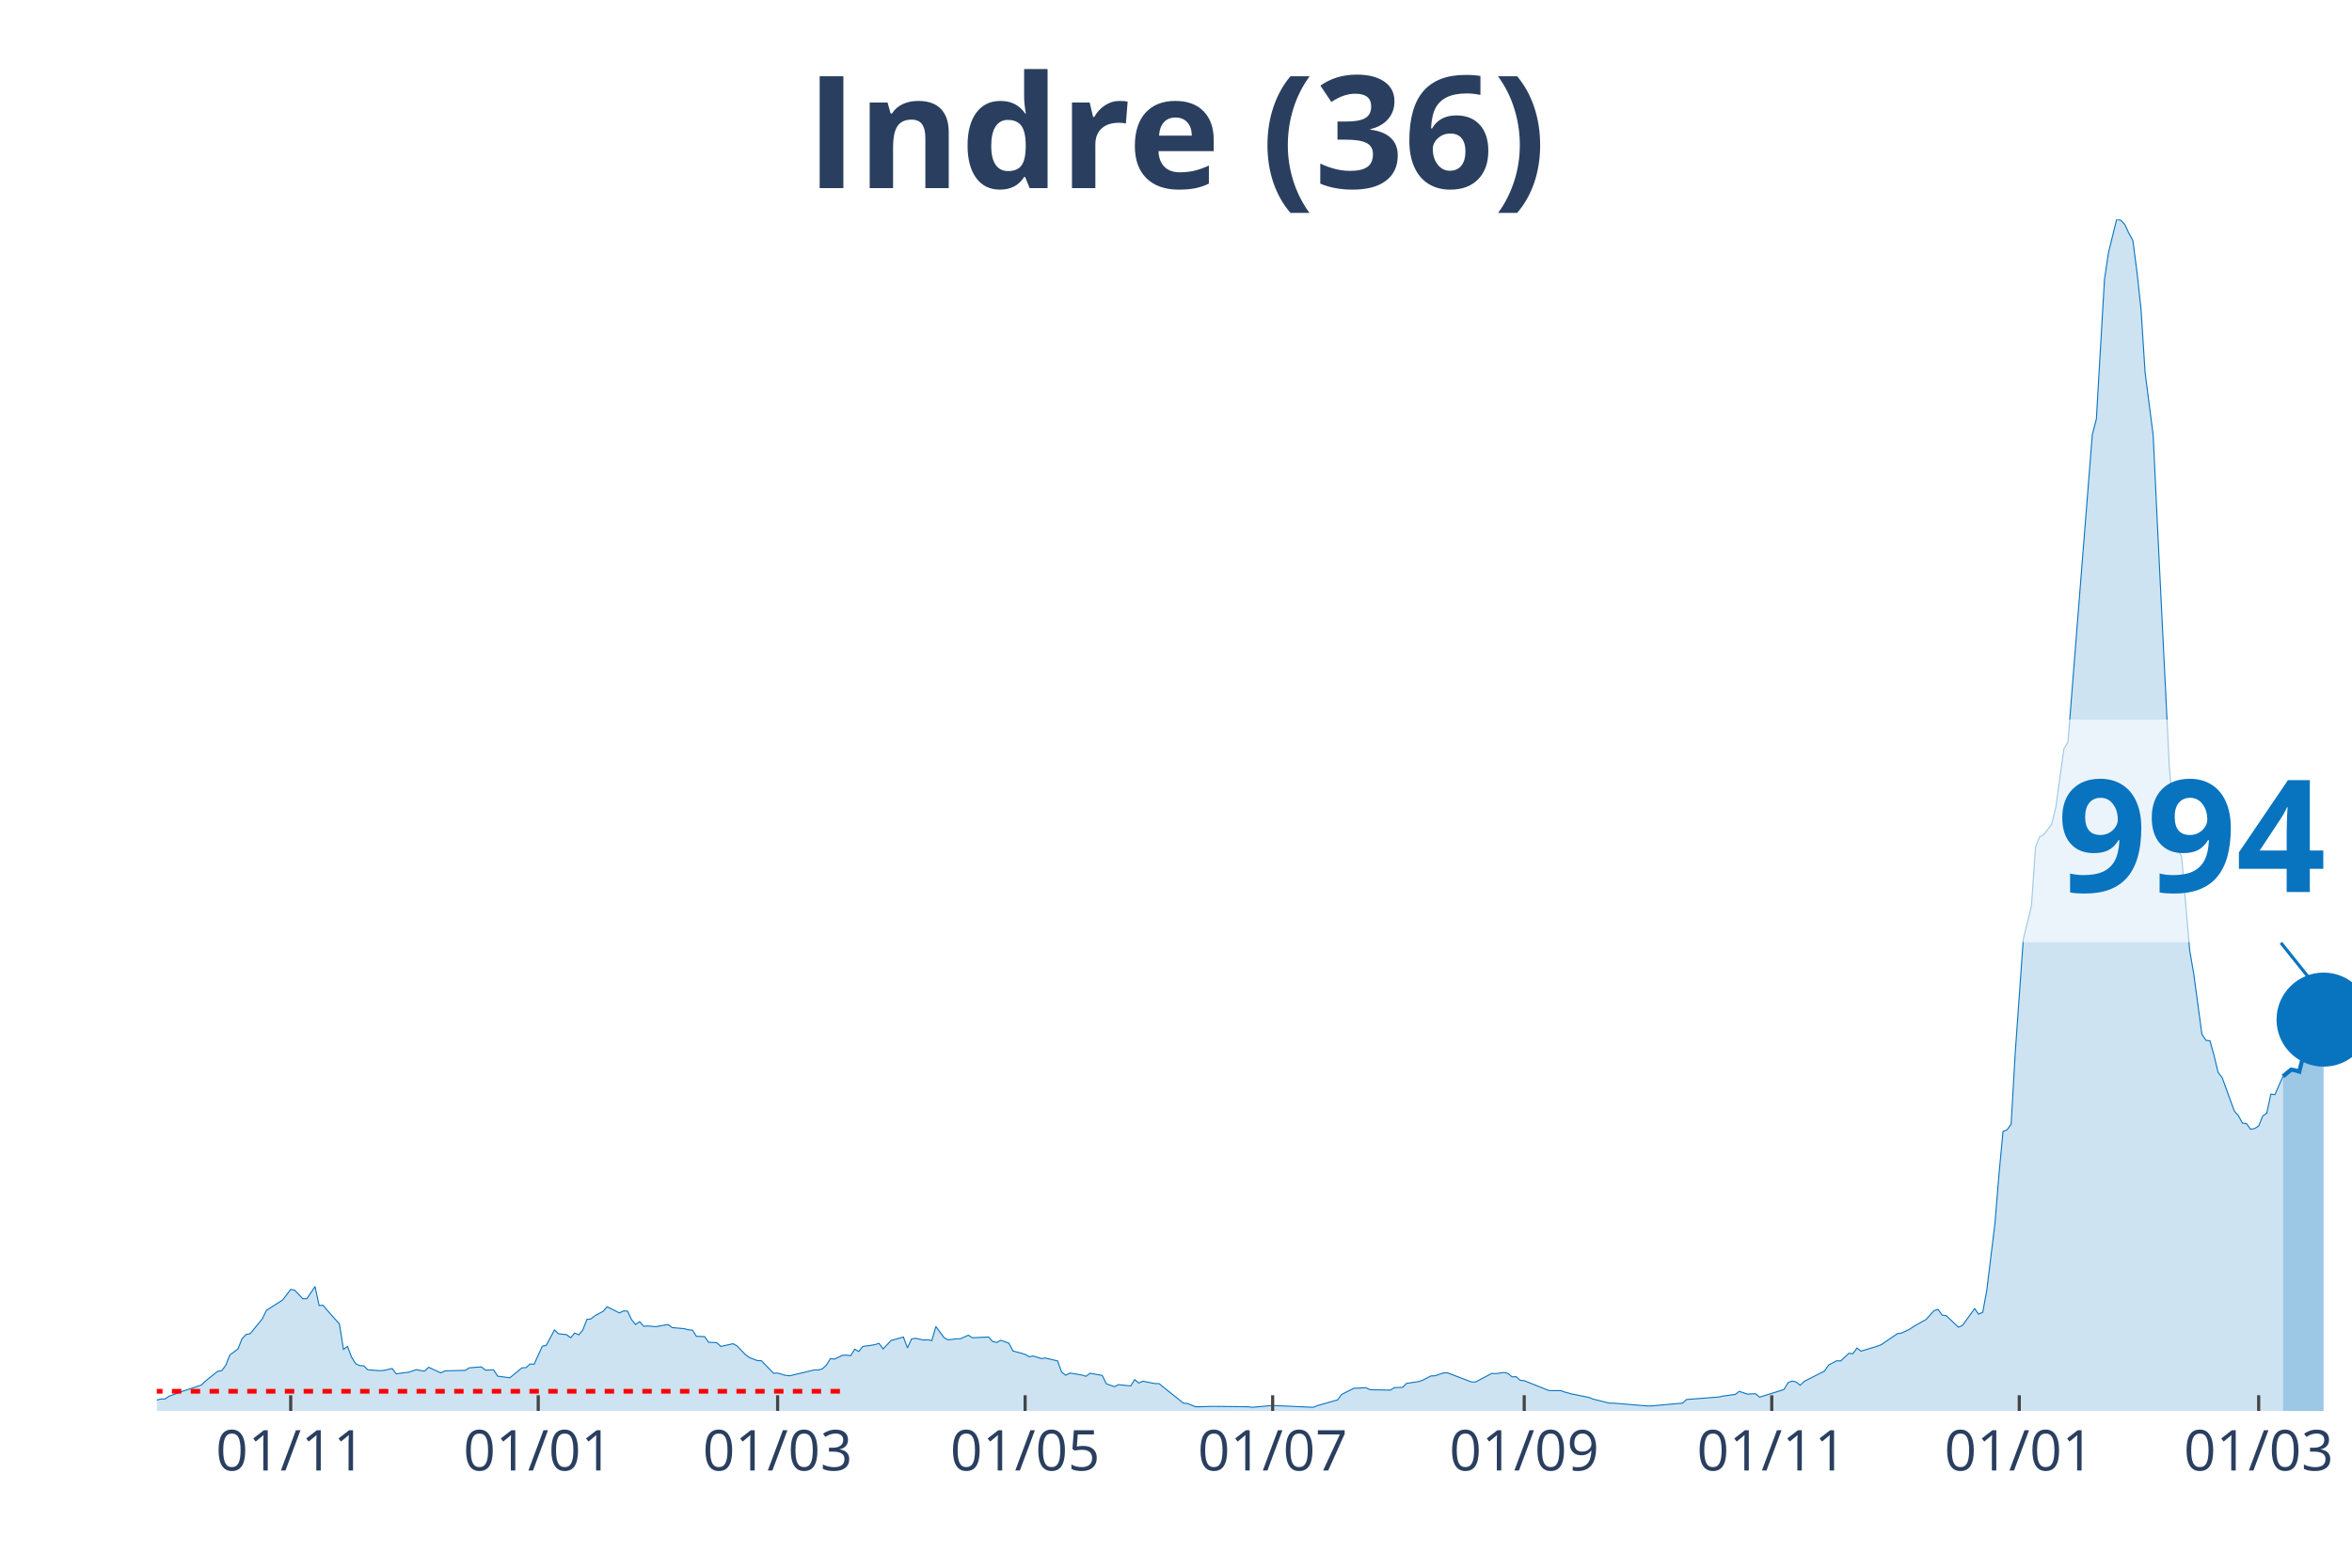
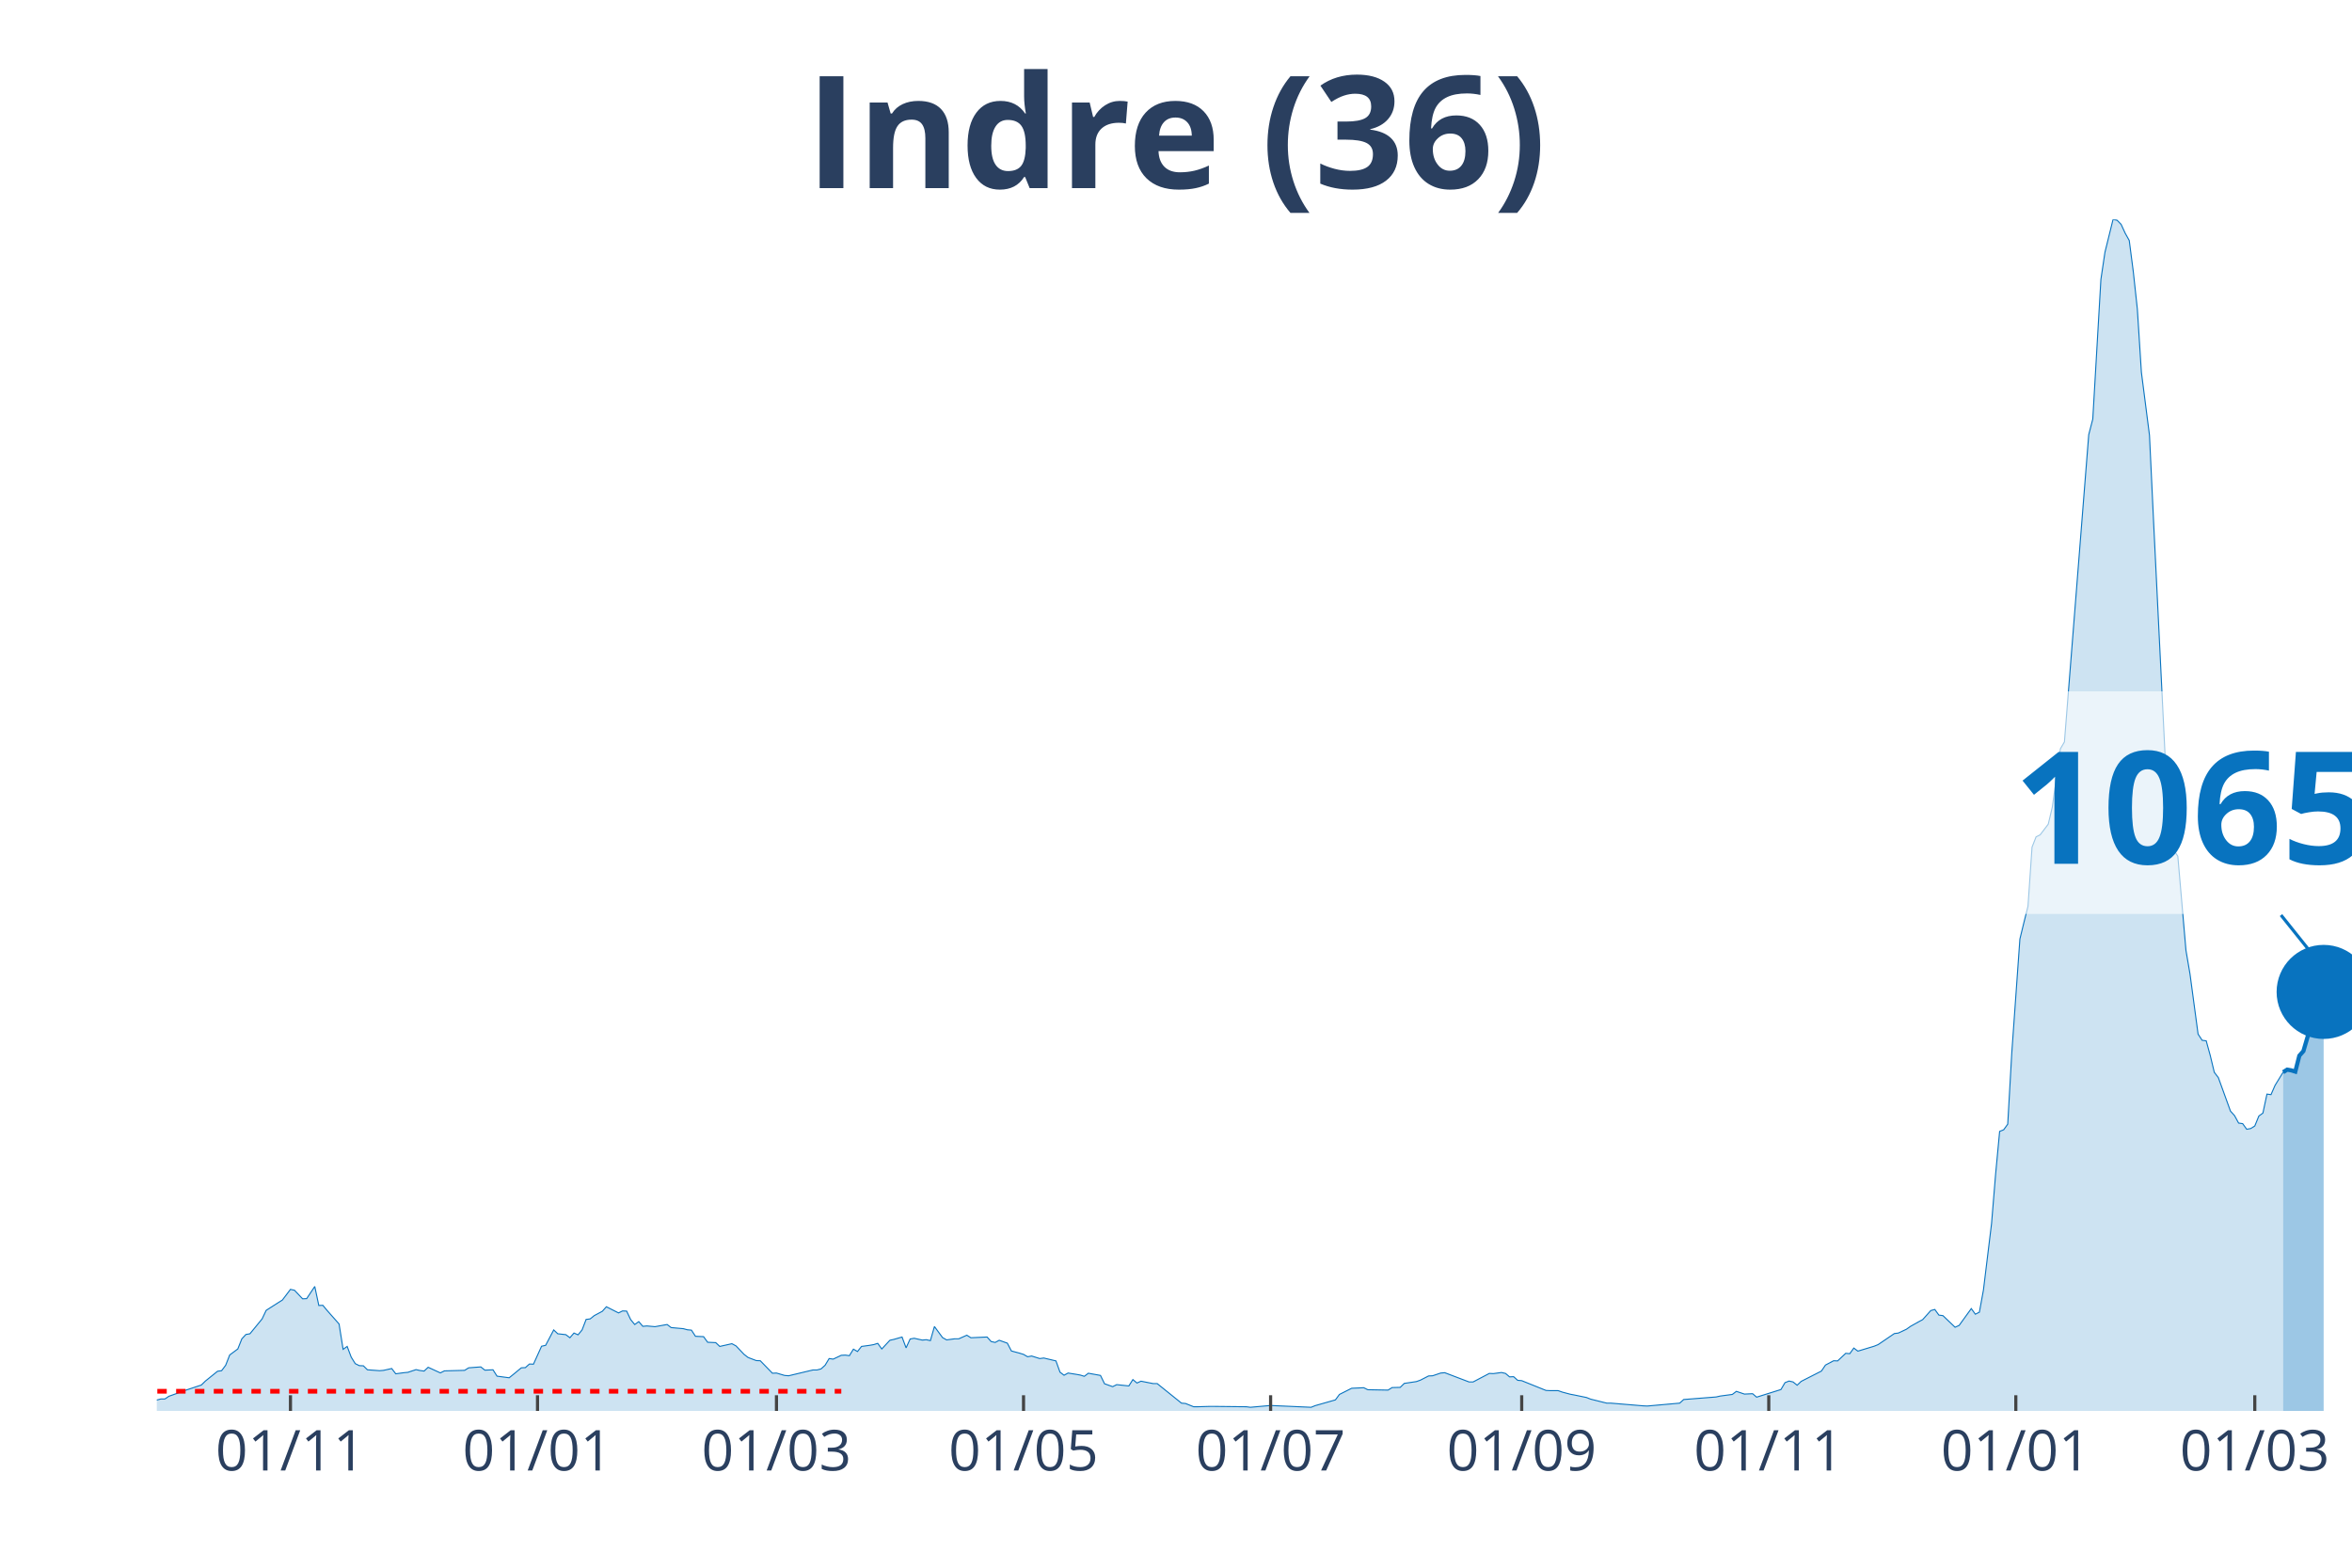
<svg xmlns="http://www.w3.org/2000/svg" class="main-svg" width="1125" height="750" style="" viewBox="0 0 750 500">
  <rect x="0" y="0" width="750" height="500" style="fill: rgb(0, 0, 0); fill-opacity: 0;" />
-   <defs id="defs-b022b2">
+   <defs id="defs-212e1e">
    <g class="clips">
-       <clipPath id="clipb022b2xyplot" class="plotclip">
+       <clipPath id="clip212e1exyplot" class="plotclip">
        <rect width="700" height="380" />
      </clipPath>
-       <clipPath class="axesclip" id="clipb022b2x">
+       <clipPath class="axesclip" id="clip212e1ex">
        <rect x="50" y="0" width="700" height="500" />
      </clipPath>
-       <clipPath class="axesclip" id="clipb022b2y">
+       <clipPath class="axesclip" id="clip212e1ey">
        <rect x="0" y="70" width="750" height="380" />
      </clipPath>
-       <clipPath class="axesclip" id="clipb022b2xy">
+       <clipPath class="axesclip" id="clip212e1exy">
        <rect x="50" y="70" width="700" height="380" />
      </clipPath>
    </g>
    <g class="gradients" />
  </defs>
  <g class="bglayer">
    <rect class="bg" x="50" y="70" width="700" height="380" style="fill: rgb(0, 0, 0); fill-opacity: 0; stroke-width: 0;" />
  </g>
  <g class="layer-below">
    <g class="imagelayer" />
    <g class="shapelayer" />
  </g>
  <g class="cartesianlayer">
    <g class="subplot xy">
      <g class="layer-subplot">
        <g class="shapelayer" />
        <g class="imagelayer" />
      </g>
      <g class="gridlayer">
        <g class="x">
-           <path class="xgrid crisp" transform="translate(92.7,0)" d="M0,70v380" style="stroke: rgb(255, 255, 255); stroke-opacity: 1; stroke-width: 1px;" />
-           <path class="xgrid crisp" transform="translate(171.63,0)" d="M0,70v380" style="stroke: rgb(255, 255, 255); stroke-opacity: 1; stroke-width: 1px;" />
-           <path class="xgrid crisp" transform="translate(247.97,0)" d="M0,70v380" style="stroke: rgb(255, 255, 255); stroke-opacity: 1; stroke-width: 1px;" />
-           <path class="xgrid crisp" transform="translate(326.89,0)" d="M0,70v380" style="stroke: rgb(255, 255, 255); stroke-opacity: 1; stroke-width: 1px;" />
-           <path class="xgrid crisp" transform="translate(405.82,0)" d="M0,70v380" style="stroke: rgb(255, 255, 255); stroke-opacity: 1; stroke-width: 1px;" />
-           <path class="xgrid crisp" transform="translate(486.04,0)" d="M0,70v380" style="stroke: rgb(255, 255, 255); stroke-opacity: 1; stroke-width: 1px;" />
-           <path class="xgrid crisp" transform="translate(564.97,0)" d="M0,70v380" style="stroke: rgb(255, 255, 255); stroke-opacity: 1; stroke-width: 1px;" />
-           <path class="xgrid crisp" transform="translate(643.9,0)" d="M0,70v380" style="stroke: rgb(255, 255, 255); stroke-opacity: 1; stroke-width: 1px;" />
-           <path class="xgrid crisp" transform="translate(720.24,0)" d="M0,70v380" style="stroke: rgb(255, 255, 255); stroke-opacity: 1; stroke-width: 1px;" />
+           <path class="xgrid crisp" transform="translate(92.62,0)" d="M0,70v380" style="stroke: rgb(255, 255, 255); stroke-opacity: 1; stroke-width: 1px;" />
+           <path class="xgrid crisp" transform="translate(171.4,0)" d="M0,70v380" style="stroke: rgb(255, 255, 255); stroke-opacity: 1; stroke-width: 1px;" />
+           <path class="xgrid crisp" transform="translate(247.6,0)" d="M0,70v380" style="stroke: rgb(255, 255, 255); stroke-opacity: 1; stroke-width: 1px;" />
+           <path class="xgrid crisp" transform="translate(326.38,0)" d="M0,70v380" style="stroke: rgb(255, 255, 255); stroke-opacity: 1; stroke-width: 1px;" />
+           <path class="xgrid crisp" transform="translate(405.17,0)" d="M0,70v380" style="stroke: rgb(255, 255, 255); stroke-opacity: 1; stroke-width: 1px;" />
+           <path class="xgrid crisp" transform="translate(485.24,0)" d="M0,70v380" style="stroke: rgb(255, 255, 255); stroke-opacity: 1; stroke-width: 1px;" />
+           <path class="xgrid crisp" transform="translate(564.02,0)" d="M0,70v380" style="stroke: rgb(255, 255, 255); stroke-opacity: 1; stroke-width: 1px;" />
+           <path class="xgrid crisp" transform="translate(642.8,0)" d="M0,70v380" style="stroke: rgb(255, 255, 255); stroke-opacity: 1; stroke-width: 1px;" />
+           <path class="xgrid crisp" transform="translate(719,0)" d="M0,70v380" style="stroke: rgb(255, 255, 255); stroke-opacity: 1; stroke-width: 1px;" />
        </g>
        <g class="y" />
      </g>
      <g class="zerolinelayer" />
      <path class="xlines-below" />
      <path class="ylines-below" />
      <g class="overlines-below" />
      <g class="xaxislayer-below" />
      <g class="yaxislayer-below" />
      <g class="overaxes-below" />
-       <g class="plot" transform="translate(50, 70)" clip-path="url('#clipb022b2xyplot')">
+       <g class="plot" transform="translate(50, 70)" clip-path="url('#clip212e1exyplot')">
        <g class="scatterlayer mlayer">
-           <g class="trace scatter trace134f76" style="stroke-miterlimit: 2;">
+           <g class="trace scatter tracea3a61c" style="stroke-miterlimit: 2;">
            <g class="fills">
              <g>
-                 <path class="js-fill" d="M678,380L-175.97,380L-175.97,379.36L-128.1,379.77L-126.8,379.71L-87.99,379.94L-86.69,379.77L-53.05,379.42L-51.76,379.42L-42.7,376.71L-41.4,376.82L-33.64,377.92L-32.35,378.09L-23.29,377.34L-22,376.53L-14.23,374.68L-12.94,375.67L-3.88,376.65L-2.59,376.53L0,376.53L1.29,376.19L2.59,376.19L3.88,375.32L6.47,374.4L7.76,373.88L14.23,371.74L15.53,370.47L19.41,367.35L20.7,367.17L22,365.44L23.29,362.15L25.88,360.24L27.17,357L28.47,355.62L29.76,355.39L33.64,350.65L34.94,347.93L38.82,345.45L40.11,344.64L42.7,341.23L43.99,341.52L46.58,344.24L47.87,344.18L50.46,340.31L51.76,346.37L53.05,346.32L54.34,347.88L58.23,352.27L59.52,360.36L60.81,359.43L62.11,362.84L63.4,364.92L64.7,365.56L65.99,365.61L67.28,366.88L71.16,367.17L72.46,367.06L75.05,366.48L76.34,368.16L78.93,367.81L80.22,367.69L82.81,366.83L84.1,367.12L85.4,367.29L86.69,366.08L90.57,367.87L91.87,367.23L98.34,367.06L99.63,366.25L103.51,365.96L104.81,367L107.39,366.88L108.69,368.91L112.57,369.43L113.86,368.39L116.45,366.25L117.74,366.19L119.04,365.04L120.33,365.09L122.92,359.37L124.21,359.08L126.8,354.17L128.1,355.39L130.68,355.68L131.98,356.66L133.27,355.16L134.57,355.73L135.86,354.17L137.15,350.82L138.45,350.65L139.74,349.61L142.33,348.22L143.62,346.78L147.5,348.74L148.8,348.11L150.09,348.16L151.39,350.88L152.68,352.44L153.97,351.52L155.27,353.02L156.56,352.9L159.15,353.13L160.44,352.9L163.03,352.44L164.33,353.42L168.21,353.77L169.5,354.12L170.79,354.23L172.09,356.2L174.68,356.31L175.97,358.1L178.56,358.22L179.85,359.43L183.73,358.56L185.03,359.26L187.62,361.97L188.91,362.96L191.5,363.94L192.79,364L196.67,367.98L197.97,367.92L200.55,368.68L201.85,368.79L209.61,366.94L210.91,366.94L212.2,366.6L213.49,365.44L214.79,363.3L216.08,363.48L218.67,362.26L219.96,362.2L221.26,362.38L222.55,360.3L223.84,361.05L225.14,359.43L227.73,359.08L229.02,358.85L230.31,358.45L231.61,360.24L234.2,357.47L235.49,357.18L238.08,356.43L239.37,359.89L240.67,357.06L241.96,356.83L244.55,357.41L245.84,357.29L247.13,357.58L248.43,353.08L251.02,356.6L252.31,357.35L254.9,357L256.19,357L258.78,355.85L260.07,356.66L265.25,356.43L266.54,357.87L267.84,358.16L269.13,357.47L271.72,358.39L273.01,360.88L275.6,361.57L276.89,361.97L278.19,362.72L279.48,362.49L282.07,363.3L283.36,363.13L287.25,364.05L288.54,367.64L289.83,368.62L291.13,367.92L293.72,368.33L295.01,368.56L296.3,368.96L297.6,367.98L301.48,368.68L302.77,371.33L305.36,372.26L306.65,371.62L310.54,372.03L311.83,370L313.12,371.1L314.42,370.52L318.3,371.28L319.59,371.28L327.36,377.52L328.65,377.63L331.24,378.67L332.53,378.67L336.41,378.56L337.71,378.56L348.06,378.67L349.35,378.84L354.53,378.38L355.82,378.27L368.76,378.84L370.06,378.32L376.52,376.48L377.82,374.74L381.7,372.78L382.99,372.72L385.58,372.6L386.88,373.24L393.35,373.36L394.64,372.55L397.23,372.49L398.52,371.22L402.4,370.64L403.7,370.18L406.28,368.85L407.58,368.79L410.17,367.92L411.46,367.81L419.22,370.76L420.52,370.76L425.69,368.04L426.99,368.1L429.57,367.75L430.87,368.04L432.16,369.14L433.46,369.08L434.75,370.24L436.04,370.35L443.81,373.47L445.1,373.53L447.69,373.53L448.98,373.99L451.57,374.68L452.87,374.92L456.75,375.72L458.04,376.24L463.22,377.52L464.51,377.52L474.86,378.38L476.16,378.44L486.51,377.52L487.8,376.36L498.15,375.55L499.45,375.26L503.33,374.74L504.62,373.76L507.21,374.63L508.5,374.57L509.8,374.51L511.09,375.61L518.85,373.18L520.15,370.99L521.44,370.47L522.74,370.76L524.03,371.8L525.32,370.58L531.79,367.29L533.09,365.38L535.67,364L536.97,364.05L539.56,361.63L540.85,361.74L542.14,359.95L543.44,360.93L548.61,359.37L549.91,358.85L555.08,355.33L556.38,355.16L558.96,353.94L560.26,353.02L562.85,351.57L564.14,350.88L566.73,347.99L568.02,347.64L569.32,349.44L570.61,349.61L574.49,353.31L575.79,352.73L579.67,347.36L580.96,349.15L582.26,348.51L583.55,341.46L586.14,320.26L587.43,304.54L588.72,290.85L590.02,290.33L591.31,288.54L592.61,265.83L595.19,229.49L596.49,224.18L597.78,219.03L599.08,200.2L600.37,196.9L601.66,196.27L604.25,192.86L605.55,187.43L608.13,168.82L609.43,166.63L617.19,68.64L618.48,63.67L621.07,19.12L622.37,10.46L624.95,0L626.25,0.23L627.54,1.56L628.84,4.39L630.13,6.7L631.42,16.64L632.72,28.54L634.01,48.71L636.6,68.81L637.89,96.14L641.77,174.89L643.07,188.7L644.36,201.12L645.66,203.09L648.24,233.07L649.54,240.64L652.13,259.82L653.42,261.79L654.71,261.96L656.01,266.64L657.3,272.01L658.6,273.69L662.48,284.38L663.77,285.82L665.06,288.19L666.36,288.37L667.65,290.16L668.95,289.93L670.24,289.12L671.53,285.94L672.83,285.01L674.12,278.95L675.42,279.12L676.71,276.17L678,273.29" style="fill: rgb(8, 115, 191); fill-opacity: 0.2; stroke-width: 0;" />
+                 <path class="js-fill" d="M678.04,380L-175.65,380L-175.65,379.36L-127.86,379.77L-126.57,379.71L-87.82,379.94L-86.53,379.77L-52.95,379.42L-51.66,379.42L-42.62,376.71L-41.33,376.82L-33.58,377.92L-32.29,378.09L-23.25,377.34L-21.96,376.53L-14.21,374.68L-12.92,375.67L-3.87,376.65L-2.58,376.53L0,376.53L1.29,376.19L2.58,376.19L3.87,375.32L6.46,374.4L7.75,373.88L14.21,371.74L15.5,370.47L19.37,367.35L20.66,367.17L21.96,365.44L23.25,362.15L25.83,360.24L27.12,357L28.41,355.62L29.7,355.39L33.58,350.65L34.87,347.93L38.75,345.45L40.04,344.64L42.62,341.23L43.91,341.52L46.49,344.24L47.79,344.18L50.37,340.31L51.66,346.37L52.95,346.32L54.24,347.88L58.12,352.27L59.41,360.36L60.7,359.43L61.99,362.84L63.28,364.92L64.58,365.56L65.87,365.61L67.16,366.88L71.03,367.17L72.32,367.06L74.91,366.48L76.2,368.16L78.78,367.81L80.07,367.69L82.66,366.83L83.95,367.12L85.24,367.29L86.53,366.08L90.41,367.87L91.7,367.23L98.15,367.06L99.45,366.25L103.32,365.96L104.61,367L107.2,366.88L108.49,368.91L112.36,369.43L113.65,368.39L116.24,366.25L117.53,366.19L118.82,365.04L120.11,365.09L122.69,359.37L123.99,359.08L126.57,354.17L127.86,355.39L130.44,355.68L131.73,356.66L133.03,355.16L134.32,355.73L135.61,354.17L136.9,350.82L138.19,350.65L139.48,349.61L142.07,348.22L143.36,346.78L147.23,348.74L148.52,348.11L149.82,348.16L151.11,350.88L152.4,352.44L153.69,351.52L154.98,353.02L156.27,352.9L158.86,353.13L160.15,352.9L162.73,352.44L164.02,353.42L167.9,353.77L169.19,354.12L170.48,354.23L171.77,356.2L174.35,356.31L175.65,358.1L178.23,358.22L179.52,359.43L183.39,358.56L184.69,359.26L187.27,361.97L188.56,362.96L191.14,363.94L192.44,364L196.31,367.98L197.6,367.92L200.18,368.68L201.48,368.79L209.23,366.94L210.52,366.94L211.81,366.6L213.1,365.44L214.39,363.3L215.68,363.48L218.27,362.26L219.56,362.2L220.85,362.38L222.14,360.3L223.43,361.05L224.72,359.43L227.31,359.08L228.6,358.85L229.89,358.45L231.18,360.24L233.76,357.47L235.06,357.18L237.64,356.43L238.93,359.89L240.22,357.06L241.51,356.83L244.1,357.41L245.39,357.29L246.68,357.58L247.97,353.08L250.55,356.6L251.85,357.35L254.43,357L255.72,357L258.3,355.85L259.59,356.66L264.76,356.43L266.05,357.87L267.34,358.16L268.63,357.47L271.22,358.39L272.51,360.88L275.09,361.57L276.38,361.97L277.68,362.72L278.97,362.49L281.55,363.3L282.84,363.13L286.72,364.05L288.01,367.64L289.3,368.62L290.59,367.92L293.17,368.33L294.46,368.56L295.76,368.96L297.05,367.98L300.92,368.68L302.21,371.33L304.8,372.26L306.09,371.62L309.96,372.03L311.25,370L312.55,371.1L313.84,370.52L317.71,371.28L319,371.28L326.75,377.52L328.04,377.63L330.63,378.67L331.92,378.67L335.79,378.56L337.08,378.56L347.42,378.67L348.71,378.84L353.87,378.38L355.17,378.27L368.08,378.84L369.37,378.32L375.83,376.48L377.12,374.74L381,372.78L382.29,372.72L384.87,372.6L386.16,373.24L392.62,373.36L393.91,372.55L396.49,372.49L397.79,371.22L401.66,370.64L402.95,370.18L405.54,368.85L406.83,368.79L409.41,367.92L410.7,367.81L418.45,370.76L419.74,370.76L424.91,368.04L426.2,368.1L428.78,367.75L430.07,368.04L431.37,369.14L432.66,369.08L433.95,370.24L435.24,370.35L442.99,373.47L444.28,373.53L446.86,373.53L448.15,373.99L450.74,374.68L452.03,374.92L455.9,375.72L457.2,376.24L462.36,377.52L463.65,377.52L473.99,378.38L475.28,378.44L485.61,377.52L486.9,376.36L497.23,375.55L498.52,375.26L502.4,374.74L503.69,373.76L506.27,374.63L507.56,374.57L508.86,374.51L510.15,375.61L517.9,373.18L519.19,370.99L520.48,370.47L521.77,370.76L523.06,371.8L524.35,370.58L530.81,367.29L532.1,365.38L534.69,364L535.98,364.05L538.56,361.63L539.85,361.74L541.14,359.95L542.44,360.93L547.6,359.37L548.89,358.85L554.06,355.33L555.35,355.16L557.93,353.94L559.23,353.02L561.81,351.57L563.1,350.88L565.68,347.99L566.97,347.64L568.27,349.44L569.56,349.61L573.43,353.31L574.72,352.73L578.6,347.36L579.89,349.15L581.18,348.51L582.47,341.46L585.06,320.26L586.35,304.54L587.64,290.85L588.93,290.33L590.22,288.54L591.51,265.83L594.1,229.49L595.39,224.18L596.68,219.03L597.97,200.2L599.26,196.9L600.55,196.27L603.14,192.86L604.43,187.43L607.01,168.82L608.3,166.63L616.05,68.64L617.34,63.67L619.93,19.12L621.22,10.46L623.8,0L625.09,0.23L626.38,1.56L627.68,4.39L628.97,6.7L630.26,16.64L631.55,28.54L632.84,48.71L635.42,68.81L636.72,96.14L640.59,174.89L641.88,188.7L643.17,201.12L644.46,203.09L647.05,233.07L648.34,240.64L650.92,259.82L652.21,261.79L653.51,261.96L654.8,266.64L656.09,272.01L657.38,273.69L661.25,284.38L662.55,285.82L663.84,288.19L665.13,288.37L666.42,290.16L667.71,289.93L669,289.12L670.3,285.94L671.59,285.01L672.88,278.95L674.17,279.12L675.46,276.17L678.04,271.96" style="fill: rgb(8, 115, 191); fill-opacity: 0.2; stroke-width: 0;" />
              </g>
            </g>
            <g class="errorbars" />
            <g class="lines">
-               <path class="js-line" d="M-175.97,379.36L-128.1,379.77L-126.8,379.71L-87.99,379.94L-86.69,379.77L-53.05,379.42L-51.76,379.42L-42.7,376.71L-41.4,376.82L-33.64,377.92L-32.35,378.09L-23.29,377.34L-22,376.53L-14.23,374.68L-12.94,375.67L-3.88,376.65L-2.59,376.53L0,376.53L1.29,376.19L2.59,376.19L3.88,375.32L6.47,374.4L7.76,373.88L14.23,371.74L15.53,370.47L19.41,367.35L20.7,367.17L22,365.44L23.29,362.15L25.88,360.24L27.17,357L28.47,355.62L29.76,355.39L33.64,350.65L34.94,347.93L38.82,345.45L40.11,344.64L42.7,341.23L43.99,341.52L46.58,344.24L47.87,344.18L50.46,340.31L51.76,346.37L53.05,346.32L54.34,347.88L58.23,352.27L59.52,360.36L60.81,359.43L62.11,362.84L63.4,364.92L64.7,365.56L65.99,365.61L67.28,366.88L71.16,367.17L72.46,367.06L75.05,366.48L76.34,368.16L78.93,367.81L80.22,367.69L82.81,366.83L84.1,367.12L85.4,367.29L86.69,366.08L90.57,367.87L91.87,367.23L98.34,367.06L99.63,366.25L103.51,365.96L104.81,367L107.39,366.88L108.69,368.91L112.57,369.43L113.86,368.39L116.45,366.25L117.74,366.19L119.04,365.04L120.33,365.09L122.92,359.37L124.21,359.08L126.8,354.17L128.1,355.39L130.68,355.68L131.98,356.66L133.27,355.16L134.57,355.73L135.86,354.17L137.15,350.82L138.45,350.65L139.74,349.61L142.33,348.22L143.62,346.78L147.5,348.74L148.8,348.11L150.09,348.16L151.39,350.88L152.68,352.44L153.97,351.52L155.27,353.02L156.56,352.9L159.15,353.13L160.44,352.9L163.03,352.44L164.33,353.42L168.21,353.77L169.5,354.12L170.79,354.23L172.09,356.2L174.68,356.31L175.97,358.1L178.56,358.22L179.85,359.43L183.73,358.56L185.03,359.26L187.62,361.97L188.91,362.96L191.5,363.94L192.79,364L196.67,367.98L197.97,367.92L200.55,368.68L201.85,368.79L209.61,366.94L210.91,366.94L212.2,366.6L213.49,365.44L214.79,363.3L216.08,363.48L218.67,362.26L219.96,362.2L221.26,362.38L222.55,360.3L223.84,361.05L225.14,359.43L227.73,359.08L229.02,358.85L230.31,358.45L231.61,360.24L234.2,357.47L235.49,357.18L238.08,356.43L239.37,359.89L240.67,357.06L241.96,356.83L244.55,357.41L245.84,357.29L247.13,357.58L248.43,353.08L251.02,356.6L252.31,357.35L254.9,357L256.19,357L258.78,355.85L260.07,356.66L265.25,356.43L266.54,357.87L267.84,358.16L269.13,357.47L271.72,358.39L273.01,360.88L275.6,361.57L276.89,361.97L278.19,362.72L279.48,362.49L282.07,363.3L283.36,363.13L287.25,364.05L288.54,367.64L289.83,368.62L291.13,367.92L293.72,368.33L295.01,368.56L296.3,368.96L297.6,367.98L301.48,368.68L302.77,371.33L305.36,372.26L306.65,371.62L310.54,372.03L311.83,370L313.12,371.1L314.42,370.52L318.3,371.28L319.59,371.28L327.36,377.52L328.65,377.63L331.24,378.67L332.53,378.67L336.41,378.56L337.71,378.56L348.06,378.67L349.35,378.84L354.53,378.38L355.82,378.27L368.76,378.84L370.06,378.32L376.52,376.48L377.82,374.74L381.7,372.78L382.99,372.72L385.58,372.6L386.88,373.24L393.35,373.36L394.64,372.55L397.23,372.49L398.52,371.22L402.4,370.64L403.7,370.18L406.28,368.85L407.58,368.79L410.17,367.92L411.46,367.81L419.22,370.76L420.52,370.76L425.69,368.04L426.99,368.1L429.57,367.75L430.87,368.04L432.16,369.14L433.46,369.08L434.75,370.24L436.04,370.35L443.81,373.47L445.1,373.53L447.69,373.53L448.98,373.99L451.57,374.68L452.87,374.92L456.75,375.72L458.04,376.24L463.22,377.52L464.51,377.52L474.86,378.38L476.16,378.44L486.51,377.52L487.8,376.36L498.15,375.55L499.45,375.26L503.33,374.74L504.62,373.76L507.21,374.63L508.5,374.57L509.8,374.51L511.09,375.61L518.85,373.18L520.15,370.99L521.44,370.47L522.74,370.76L524.03,371.8L525.32,370.58L531.79,367.29L533.09,365.38L535.67,364L536.97,364.05L539.56,361.63L540.85,361.74L542.14,359.95L543.44,360.93L548.61,359.37L549.91,358.85L555.08,355.33L556.38,355.16L558.96,353.94L560.26,353.02L562.85,351.57L564.14,350.88L566.73,347.99L568.02,347.64L569.32,349.44L570.61,349.61L574.49,353.31L575.79,352.73L579.67,347.36L580.96,349.15L582.26,348.51L583.55,341.46L586.14,320.26L587.43,304.54L588.72,290.85L590.02,290.33L591.31,288.54L592.61,265.83L595.19,229.49L596.49,224.18L597.78,219.03L599.08,200.2L600.37,196.9L601.66,196.27L604.25,192.86L605.55,187.43L608.13,168.82L609.43,166.63L617.19,68.64L618.48,63.67L621.07,19.12L622.37,10.46L624.95,0L626.25,0.23L627.54,1.56L628.84,4.39L630.13,6.7L631.42,16.64L632.72,28.54L634.01,48.71L636.6,68.81L637.89,96.14L641.77,174.89L643.07,188.7L644.36,201.12L645.66,203.09L648.24,233.07L649.54,240.64L652.13,259.82L653.42,261.79L654.71,261.96L656.01,266.64L657.3,272.01L658.6,273.69L662.48,284.38L663.77,285.82L665.06,288.19L666.36,288.37L667.65,290.16L668.95,289.93L670.24,289.12L671.53,285.94L672.83,285.01L674.12,278.95L675.42,279.12L676.71,276.17L678,273.29" style="vector-effect: non-scaling-stroke; fill: none; stroke: rgb(8, 115, 191); stroke-opacity: 1; stroke-width: 0.5px; opacity: 1;" />
+               <path class="js-line" d="M-175.65,379.36L-127.86,379.77L-126.57,379.71L-87.82,379.94L-86.53,379.77L-52.95,379.42L-51.66,379.42L-42.62,376.71L-41.33,376.82L-33.58,377.92L-32.29,378.09L-23.25,377.34L-21.96,376.53L-14.21,374.68L-12.92,375.67L-3.87,376.65L-2.58,376.53L0,376.53L1.29,376.19L2.58,376.19L3.87,375.32L6.46,374.4L7.75,373.88L14.21,371.74L15.5,370.47L19.37,367.35L20.66,367.17L21.96,365.44L23.25,362.15L25.83,360.24L27.12,357L28.41,355.62L29.7,355.39L33.58,350.65L34.87,347.93L38.75,345.45L40.04,344.64L42.62,341.23L43.91,341.52L46.49,344.24L47.79,344.18L50.37,340.31L51.66,346.37L52.95,346.32L54.24,347.88L58.12,352.27L59.41,360.36L60.7,359.43L61.99,362.84L63.28,364.92L64.58,365.56L65.87,365.61L67.16,366.88L71.03,367.17L72.32,367.06L74.91,366.48L76.2,368.16L78.78,367.81L80.07,367.69L82.66,366.83L83.95,367.12L85.24,367.29L86.53,366.08L90.41,367.87L91.7,367.23L98.15,367.06L99.45,366.25L103.32,365.96L104.61,367L107.2,366.88L108.49,368.91L112.36,369.43L113.65,368.39L116.24,366.25L117.53,366.19L118.82,365.04L120.11,365.09L122.69,359.37L123.99,359.08L126.57,354.17L127.86,355.39L130.44,355.68L131.73,356.66L133.03,355.16L134.32,355.73L135.61,354.17L136.9,350.82L138.19,350.65L139.48,349.61L142.07,348.22L143.36,346.78L147.23,348.74L148.52,348.11L149.82,348.16L151.11,350.88L152.4,352.44L153.69,351.52L154.98,353.02L156.27,352.9L158.86,353.13L160.15,352.9L162.73,352.44L164.02,353.42L167.9,353.77L169.19,354.12L170.48,354.23L171.77,356.2L174.35,356.31L175.65,358.1L178.23,358.22L179.52,359.43L183.39,358.56L184.69,359.26L187.27,361.97L188.56,362.96L191.14,363.94L192.44,364L196.31,367.98L197.6,367.92L200.18,368.68L201.48,368.79L209.23,366.94L210.52,366.94L211.81,366.6L213.1,365.44L214.39,363.3L215.68,363.48L218.27,362.26L219.56,362.2L220.85,362.38L222.14,360.3L223.43,361.05L224.72,359.43L227.31,359.08L228.6,358.85L229.89,358.45L231.18,360.24L233.76,357.47L235.06,357.18L237.64,356.43L238.93,359.89L240.22,357.06L241.51,356.83L244.1,357.41L245.39,357.29L246.68,357.58L247.97,353.08L250.55,356.6L251.85,357.35L254.43,357L255.72,357L258.3,355.85L259.59,356.66L264.76,356.43L266.05,357.87L267.34,358.16L268.63,357.47L271.22,358.39L272.51,360.88L275.09,361.57L276.38,361.97L277.68,362.72L278.97,362.49L281.55,363.3L282.84,363.13L286.72,364.05L288.01,367.64L289.3,368.62L290.59,367.92L293.17,368.33L294.46,368.56L295.76,368.96L297.05,367.98L300.92,368.68L302.21,371.33L304.8,372.26L306.09,371.62L309.96,372.03L311.25,370L312.55,371.1L313.84,370.52L317.71,371.28L319,371.28L326.75,377.52L328.04,377.63L330.63,378.67L331.92,378.67L335.79,378.56L337.08,378.56L347.42,378.67L348.71,378.84L353.87,378.38L355.17,378.27L368.08,378.84L369.37,378.32L375.83,376.48L377.12,374.74L381,372.78L382.29,372.72L384.87,372.6L386.16,373.24L392.62,373.36L393.91,372.55L396.49,372.49L397.79,371.22L401.66,370.64L402.95,370.18L405.54,368.85L406.83,368.79L409.41,367.92L410.7,367.81L418.45,370.76L419.74,370.76L424.91,368.04L426.2,368.1L428.78,367.75L430.07,368.04L431.37,369.14L432.66,369.08L433.95,370.24L435.24,370.35L442.99,373.47L444.28,373.53L446.86,373.53L448.15,373.99L450.74,374.68L452.03,374.92L455.9,375.72L457.2,376.24L462.36,377.52L463.65,377.52L473.99,378.38L475.28,378.44L485.61,377.52L486.9,376.36L497.23,375.55L498.52,375.26L502.4,374.74L503.69,373.76L506.27,374.63L507.56,374.57L508.86,374.51L510.15,375.61L517.9,373.18L519.19,370.99L520.48,370.47L521.77,370.76L523.06,371.8L524.35,370.58L530.81,367.29L532.1,365.38L534.69,364L535.98,364.05L538.56,361.63L539.85,361.74L541.14,359.95L542.44,360.93L547.6,359.37L548.89,358.85L554.06,355.33L555.35,355.16L557.93,353.94L559.23,353.02L561.81,351.57L563.1,350.88L565.68,347.99L566.97,347.64L568.27,349.44L569.56,349.61L573.43,353.31L574.72,352.73L578.6,347.36L579.89,349.15L581.18,348.51L582.47,341.46L585.06,320.26L586.35,304.54L587.64,290.85L588.93,290.33L590.22,288.54L591.51,265.83L594.1,229.49L595.39,224.18L596.68,219.03L597.97,200.2L599.26,196.9L600.55,196.27L603.14,192.86L604.43,187.43L607.01,168.82L608.3,166.63L616.05,68.64L617.34,63.67L619.93,19.12L621.22,10.46L623.8,0L625.09,0.23L626.38,1.56L627.68,4.39L628.97,6.7L630.26,16.64L631.55,28.54L632.84,48.71L635.42,68.81L636.72,96.14L640.59,174.89L641.88,188.7L643.17,201.12L644.46,203.09L647.05,233.07L648.34,240.64L650.92,259.82L652.21,261.79L653.51,261.96L654.8,266.64L656.09,272.01L657.38,273.69L661.25,284.38L662.55,285.82L663.84,288.19L665.13,288.37L666.42,290.16L667.71,289.93L669,289.12L670.3,285.94L671.59,285.01L672.88,278.95L674.17,279.12L675.46,276.17L678.04,271.96" style="vector-effect: non-scaling-stroke; fill: none; stroke: rgb(8, 115, 191); stroke-opacity: 1; stroke-width: 0.5px; opacity: 1;" />
            </g>
            <g class="points" />
            <g class="text" />
          </g>
-           <g class="trace scatter trace4f3883" style="stroke-miterlimit: 2;">
+           <g class="trace scatter traceb74ab3" style="stroke-miterlimit: 2;">
            <g class="fills">
              <g>
-                 <path class="js-fill" d="M690.94,380L678,380L678,273.29L680.59,271.15L681.89,271.38L683.18,271.78L684.47,266.7L685.77,265.25L687.06,260.98L688.35,256.7L689.65,255.37L690.94,255.2" style="fill: rgb(8, 115, 191); fill-opacity: 0.4; stroke-width: 0;" />
+                 <path class="js-fill" d="M690.96,380L678.04,380L678.04,271.96L679.34,271.15L680.63,271.38L681.92,271.78L683.21,266.7L684.5,265.25L685.79,260.86L687.08,256.53L688.38,255.2L689.67,254.97L690.96,246.36" style="fill: rgb(8, 115, 191); fill-opacity: 0.4; stroke-width: 0;" />
              </g>
            </g>
            <g class="errorbars" />
            <g class="lines">
-               <path class="js-line" d="M678,273.29L680.59,271.15L681.89,271.38L683.18,271.78L684.47,266.7L685.77,265.25L687.06,260.98L688.35,256.7L689.65,255.37L690.94,255.2" style="vector-effect: non-scaling-stroke; fill: none; stroke: rgb(8, 115, 191); stroke-opacity: 1; stroke-width: 2px; opacity: 1;" />
+               <path class="js-line" d="M678.04,271.96L679.34,271.15L680.63,271.38L681.92,271.78L683.21,266.7L684.5,265.25L685.79,260.86L687.08,256.53L688.38,255.2L689.67,254.97L690.96,246.36" style="vector-effect: non-scaling-stroke; fill: none; stroke: rgb(8, 115, 191); stroke-opacity: 1; stroke-width: 2px; opacity: 1;" />
            </g>
            <g class="points" />
            <g class="text" />
          </g>
-           <g class="trace scatter trace7a91a1" style="stroke-miterlimit: 2; opacity: 1;">
+           <g class="trace scatter trace7272f8" style="stroke-miterlimit: 2; opacity: 1;">
            <g class="fills" />
            <g class="errorbars" />
            <g class="lines" />
            <g class="points">
-               <path class="point" transform="translate(690.94,255.2)" d="M15,0A15,15 0 1,1 0,-15A15,15 0 0,1 15,0Z" style="opacity: 1; stroke-width: 0px; fill: rgb(8, 115, 191); fill-opacity: 1;" />
+               <path class="point" transform="translate(690.96,246.36)" d="M15,0A15,15 0 1,1 0,-15A15,15 0 0,1 15,0Z" style="opacity: 1; stroke-width: 0px; fill: rgb(8, 115, 191); fill-opacity: 1;" />
            </g>
            <g class="text" />
          </g>
        </g>
      </g>
      <g class="overplot" />
      <path class="xlines-above crisp" style="fill: none; stroke-width: 1px; stroke: rgb(0, 0, 0); stroke-opacity: 0;" d="" />
      <path class="ylines-above crisp" style="fill: none;" d="M0,0" />
      <g class="overlines-above" />
      <g class="xaxislayer-above">
-         <path class="xtick ticks crisp" d="M0,450v-5" transform="translate(92.7,0)" style="stroke: rgb(68, 68, 68); stroke-opacity: 1; stroke-width: 1px;" />
-         <path class="xtick ticks crisp" d="M0,450v-5" transform="translate(171.63,0)" style="stroke: rgb(68, 68, 68); stroke-opacity: 1; stroke-width: 1px;" />
-         <path class="xtick ticks crisp" d="M0,450v-5" transform="translate(247.97,0)" style="stroke: rgb(68, 68, 68); stroke-opacity: 1; stroke-width: 1px;" />
-         <path class="xtick ticks crisp" d="M0,450v-5" transform="translate(326.89,0)" style="stroke: rgb(68, 68, 68); stroke-opacity: 1; stroke-width: 1px;" />
-         <path class="xtick ticks crisp" d="M0,450v-5" transform="translate(405.82,0)" style="stroke: rgb(68, 68, 68); stroke-opacity: 1; stroke-width: 1px;" />
-         <path class="xtick ticks crisp" d="M0,450v-5" transform="translate(486.04,0)" style="stroke: rgb(68, 68, 68); stroke-opacity: 1; stroke-width: 1px;" />
-         <path class="xtick ticks crisp" d="M0,450v-5" transform="translate(564.97,0)" style="stroke: rgb(68, 68, 68); stroke-opacity: 1; stroke-width: 1px;" />
-         <path class="xtick ticks crisp" d="M0,450v-5" transform="translate(643.9,0)" style="stroke: rgb(68, 68, 68); stroke-opacity: 1; stroke-width: 1px;" />
-         <path class="xtick ticks crisp" d="M0,450v-5" transform="translate(720.24,0)" style="stroke: rgb(68, 68, 68); stroke-opacity: 1; stroke-width: 1px;" />
+         <path class="xtick ticks crisp" d="M0,450v-5" transform="translate(92.62,0)" style="stroke: rgb(68, 68, 68); stroke-opacity: 1; stroke-width: 1px;" />
+         <path class="xtick ticks crisp" d="M0,450v-5" transform="translate(171.4,0)" style="stroke: rgb(68, 68, 68); stroke-opacity: 1; stroke-width: 1px;" />
+         <path class="xtick ticks crisp" d="M0,450v-5" transform="translate(247.6,0)" style="stroke: rgb(68, 68, 68); stroke-opacity: 1; stroke-width: 1px;" />
+         <path class="xtick ticks crisp" d="M0,450v-5" transform="translate(326.38,0)" style="stroke: rgb(68, 68, 68); stroke-opacity: 1; stroke-width: 1px;" />
+         <path class="xtick ticks crisp" d="M0,450v-5" transform="translate(405.17,0)" style="stroke: rgb(68, 68, 68); stroke-opacity: 1; stroke-width: 1px;" />
+         <path class="xtick ticks crisp" d="M0,450v-5" transform="translate(485.24,0)" style="stroke: rgb(68, 68, 68); stroke-opacity: 1; stroke-width: 1px;" />
+         <path class="xtick ticks crisp" d="M0,450v-5" transform="translate(564.02,0)" style="stroke: rgb(68, 68, 68); stroke-opacity: 1; stroke-width: 1px;" />
+         <path class="xtick ticks crisp" d="M0,450v-5" transform="translate(642.8,0)" style="stroke: rgb(68, 68, 68); stroke-opacity: 1; stroke-width: 1px;" />
+         <path class="xtick ticks crisp" d="M0,450v-5" transform="translate(719,0)" style="stroke: rgb(68, 68, 68); stroke-opacity: 1; stroke-width: 1px;" />
        <g class="xtick">
-           <text text-anchor="middle" x="0" y="469" transform="translate(92.7,0)" style="font-family: 'Open Sans', verdana, arial, sans-serif; font-size: 18px; fill: rgb(42, 63, 95); fill-opacity: 1; white-space: pre;">01/11</text>
+           <text text-anchor="middle" x="0" y="469" transform="translate(92.62,0)" style="font-family: 'Open Sans', verdana, arial, sans-serif; font-size: 18px; fill: rgb(42, 63, 95); fill-opacity: 1; white-space: pre;">01/11</text>
        </g>
        <g class="xtick">
-           <text text-anchor="middle" x="0" y="469" transform="translate(171.63,0)" style="font-family: 'Open Sans', verdana, arial, sans-serif; font-size: 18px; fill: rgb(42, 63, 95); fill-opacity: 1; white-space: pre;">01/01</text>
+           <text text-anchor="middle" x="0" y="469" transform="translate(171.4,0)" style="font-family: 'Open Sans', verdana, arial, sans-serif; font-size: 18px; fill: rgb(42, 63, 95); fill-opacity: 1; white-space: pre;">01/01</text>
        </g>
        <g class="xtick">
-           <text text-anchor="middle" x="0" y="469" transform="translate(247.97,0)" style="font-family: 'Open Sans', verdana, arial, sans-serif; font-size: 18px; fill: rgb(42, 63, 95); fill-opacity: 1; white-space: pre;">01/03</text>
+           <text text-anchor="middle" x="0" y="469" transform="translate(247.6,0)" style="font-family: 'Open Sans', verdana, arial, sans-serif; font-size: 18px; fill: rgb(42, 63, 95); fill-opacity: 1; white-space: pre;">01/03</text>
        </g>
        <g class="xtick">
-           <text text-anchor="middle" x="0" y="469" transform="translate(326.89,0)" style="font-family: 'Open Sans', verdana, arial, sans-serif; font-size: 18px; fill: rgb(42, 63, 95); fill-opacity: 1; white-space: pre;">01/05</text>
+           <text text-anchor="middle" x="0" y="469" transform="translate(326.38,0)" style="font-family: 'Open Sans', verdana, arial, sans-serif; font-size: 18px; fill: rgb(42, 63, 95); fill-opacity: 1; white-space: pre;">01/05</text>
        </g>
        <g class="xtick">
-           <text text-anchor="middle" x="0" y="469" transform="translate(405.82,0)" style="font-family: 'Open Sans', verdana, arial, sans-serif; font-size: 18px; fill: rgb(42, 63, 95); fill-opacity: 1; white-space: pre;">01/07</text>
+           <text text-anchor="middle" x="0" y="469" transform="translate(405.17,0)" style="font-family: 'Open Sans', verdana, arial, sans-serif; font-size: 18px; fill: rgb(42, 63, 95); fill-opacity: 1; white-space: pre;">01/07</text>
        </g>
        <g class="xtick">
-           <text text-anchor="middle" x="0" y="469" transform="translate(486.04,0)" style="font-family: 'Open Sans', verdana, arial, sans-serif; font-size: 18px; fill: rgb(42, 63, 95); fill-opacity: 1; white-space: pre;">01/09</text>
+           <text text-anchor="middle" x="0" y="469" transform="translate(485.24,0)" style="font-family: 'Open Sans', verdana, arial, sans-serif; font-size: 18px; fill: rgb(42, 63, 95); fill-opacity: 1; white-space: pre;">01/09</text>
        </g>
        <g class="xtick">
-           <text text-anchor="middle" x="0" y="469" transform="translate(564.97,0)" style="font-family: 'Open Sans', verdana, arial, sans-serif; font-size: 18px; fill: rgb(42, 63, 95); fill-opacity: 1; white-space: pre;">01/11</text>
+           <text text-anchor="middle" x="0" y="469" transform="translate(564.02,0)" style="font-family: 'Open Sans', verdana, arial, sans-serif; font-size: 18px; fill: rgb(42, 63, 95); fill-opacity: 1; white-space: pre;">01/11</text>
        </g>
        <g class="xtick">
-           <text text-anchor="middle" x="0" y="469" transform="translate(643.9,0)" style="font-family: 'Open Sans', verdana, arial, sans-serif; font-size: 18px; fill: rgb(42, 63, 95); fill-opacity: 1; white-space: pre;">01/01</text>
+           <text text-anchor="middle" x="0" y="469" transform="translate(642.8,0)" style="font-family: 'Open Sans', verdana, arial, sans-serif; font-size: 18px; fill: rgb(42, 63, 95); fill-opacity: 1; white-space: pre;">01/01</text>
        </g>
        <g class="xtick">
-           <text text-anchor="middle" x="0" y="469" transform="translate(720.24,0)" style="font-family: 'Open Sans', verdana, arial, sans-serif; font-size: 18px; fill: rgb(42, 63, 95); fill-opacity: 1; white-space: pre;">01/03</text>
+           <text text-anchor="middle" x="0" y="469" transform="translate(719,0)" style="font-family: 'Open Sans', verdana, arial, sans-serif; font-size: 18px; fill: rgb(42, 63, 95); fill-opacity: 1; white-space: pre;">01/03</text>
        </g>
      </g>
      <g class="yaxislayer-above" />
      <g class="overaxes-above" />
    </g>
  </g>
  <g class="polarlayer" />
  <g class="ternarylayer" />
  <g class="geolayer" />
  <g class="funnelarealayer" />
  <g class="pielayer" />
  <g class="treemaplayer" />
  <g class="sunburstlayer" />
  <g class="glimages" />
-   <defs id="topdefs-b022b2">
+   <defs id="topdefs-212e1e">
    <g class="clips" />
  </defs>
  <g class="layer-above">
    <g class="imagelayer" />
    <g class="shapelayer">
-       <path data-index="0" fill-rule="evenodd" d="M-677.17,443.73L268.67,443.73" clip-path="url('#clipb022b2xy')" style="opacity: 1; stroke: rgb(255, 0, 0); stroke-opacity: 1; fill: rgb(0, 0, 0); fill-opacity: 0; stroke-dasharray: 3px, 3px; stroke-width: 1.5px;" />
+       <path data-index="0" fill-rule="evenodd" d="M-675.83,443.73L268.27,443.73" clip-path="url('#clip212e1exy')" style="opacity: 1; stroke: rgb(255, 0, 0); stroke-opacity: 1; fill: rgb(0, 0, 0); fill-opacity: 0; stroke-dasharray: 3px, 3px; stroke-width: 1.5px;" />
    </g>
  </g>
  <g class="infolayer">
    <g class="g-gtitle">
      <text class="gtitle" x="375" y="25" text-anchor="middle" dy="0.7em" style="font-family: 'Open Sans', verdana, arial, sans-serif; font-size: 50px; fill: rgb(42, 63, 95); opacity: 1; font-weight: normal; white-space: pre;">
        <tspan style="font-weight:bold">Indre (36)</tspan>
      </text>
    </g>
    <g class="g-xtitle" />
    <g class="annotation" data-index="0" style="opacity: 1;">
-       <g class="annotation-text-g" transform="rotate(0,698.94,265.2)">
-         <g class="cursor-pointer" transform="translate(641, 229)">
-           <rect class="bg" x="0.5" y="0.5" width="115" height="71" style="stroke-width: 1px; stroke: rgb(0, 0, 0); stroke-opacity: 0; fill: rgb(255, 255, 255); fill-opacity: 0.6;" />
-           <text class="annotation-text" text-anchor="middle" x="57.812" y="55.5" style="font-family: 'Open Sans', verdana, arial, sans-serif; font-size: 50px; fill: rgb(8, 115, 191); fill-opacity: 1; white-space: pre;">
-             <tspan style="font-weight:bold">994 </tspan>
+       <g class="annotation-text-g" transform="rotate(0,698.96,256.36)">
+         <g class="cursor-pointer" transform="translate(627, 220)">
+           <rect class="bg" x="0.5" y="0.5" width="143" height="71" style="stroke-width: 1px; stroke: rgb(0, 0, 0); stroke-opacity: 0; fill: rgb(255, 255, 255); fill-opacity: 0.6;" />
+           <text class="annotation-text" text-anchor="middle" x="72.078" y="55.5" style="font-family: 'Open Sans', verdana, arial, sans-serif; font-size: 50px; fill: rgb(8, 115, 191); fill-opacity: 1; white-space: pre;">
+             <tspan style="font-weight:bold">1065 </tspan>
          </text>
        </g>
      </g>
      <g class="annotation-arrow-g" style="opacity: 1;">
-         <path d="M727.34,300.7L738.94,315.2" style="stroke-width: 1px; stroke: rgb(8, 115, 191); stroke-opacity: 1; stroke-dasharray: 0px, 0px, 18.569px, 18.569px;" />
+         <path d="M727.36,291.86L738.96,306.36" style="stroke-width: 1px; stroke: rgb(8, 115, 191); stroke-opacity: 1; stroke-dasharray: 0px, 0px, 18.569px, 18.569px;" />
      </g>
    </g>
  </g>
</svg>
